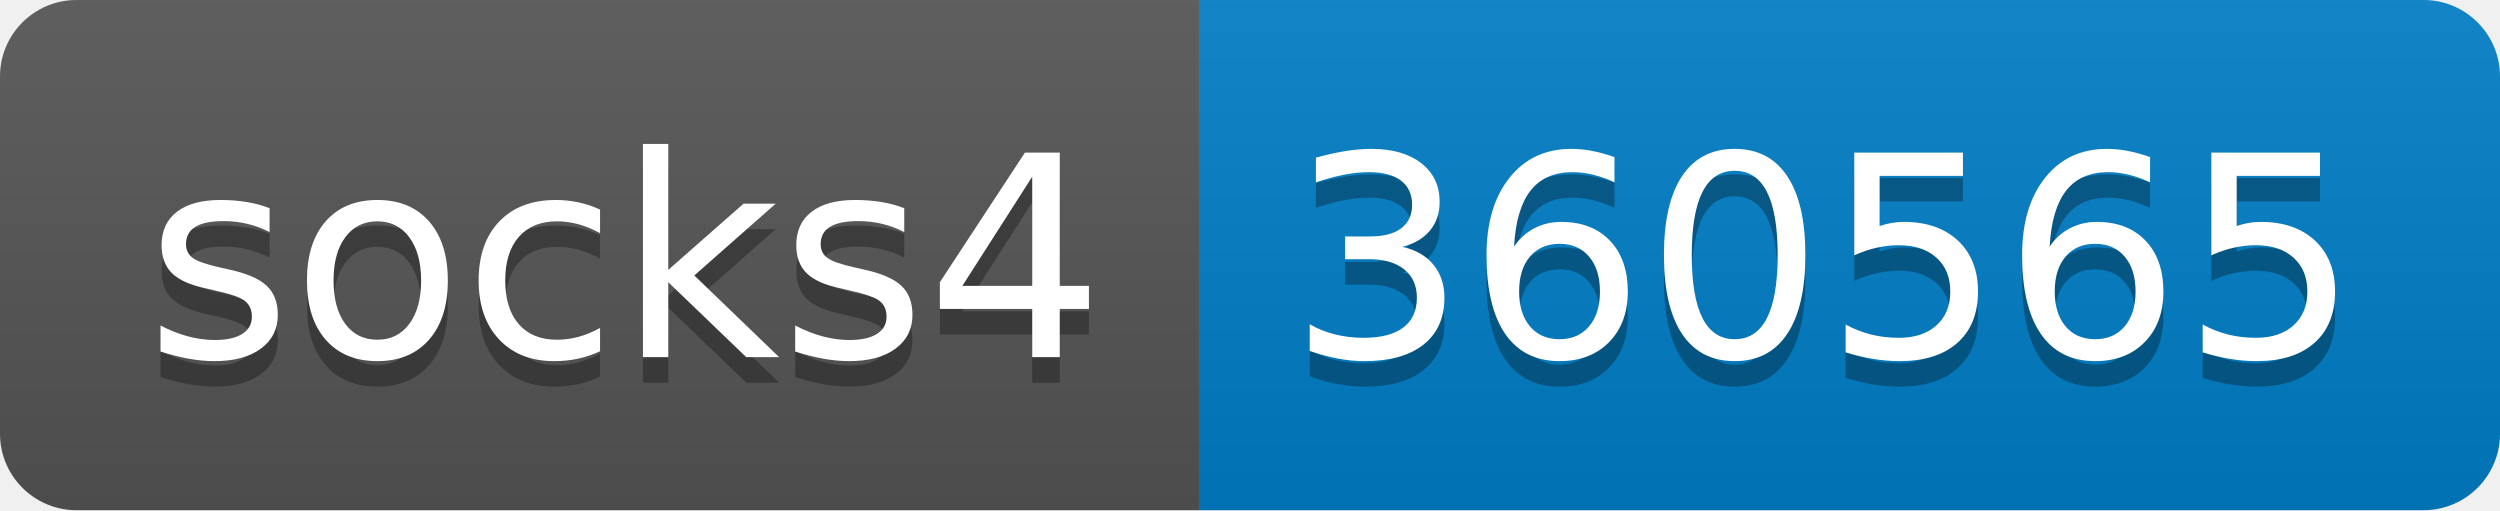
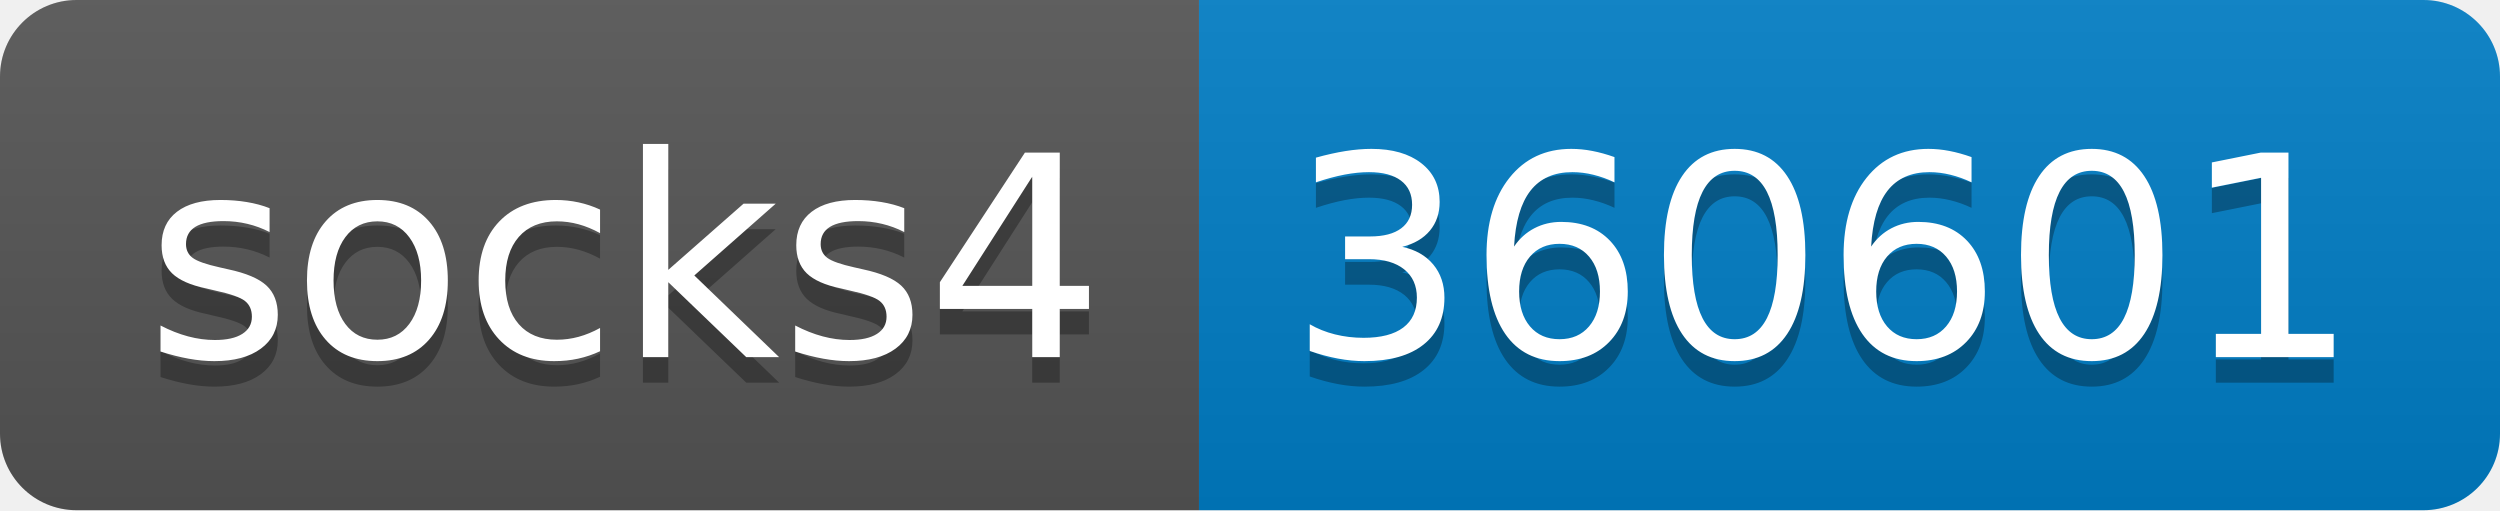
- <svg xmlns="http://www.w3.org/2000/svg" width="98" height="20" role="img" aria-label="socks4: 360565">
+ <svg xmlns="http://www.w3.org/2000/svg" width="98" height="20" role="img" aria-label="socks4: 360601">
  <linearGradient id="s" x2="0" y2="100%">
    <stop offset="0" stop-color="#bbb" stop-opacity=".1" />
    <stop offset="1" stop-opacity=".1" />
  </linearGradient>
  <clipPath id="r">
    <rect width="98" height="20" rx="3" fill="#fff" />
  </clipPath>
  <g clip-path="url(#r)">
    <rect width="47" height="20" fill="#555" />
    <rect x="47" width="51" height="20" fill="#007ec6" />
    <rect width="98" height="20" fill="url(#s)" />
  </g>
  <g fill="#fff" text-anchor="middle" font-family="Verdana,Geneva,DejaVu Sans,sans-serif" text-rendering="geometricPrecision" font-size="110">
    <text aria-hidden="true" x="245" y="150" fill="#010101" fill-opacity=".3" transform="scale(.1)" textLength="370">socks4</text>
    <text x="245" y="140" transform="scale(.1)" fill="#fff" textLength="370">socks4</text>
-     <text aria-hidden="true" x="715" y="150" fill="#010101" fill-opacity=".3" transform="scale(.1)" textLength="410">360565</text>
-     <text x="715" y="140" transform="scale(.1)" fill="#fff" textLength="410">360565</text>
+     <text aria-hidden="true" x="715" y="150" fill="#010101" fill-opacity=".3" transform="scale(.1)" textLength="410">360601</text>
+     <text x="715" y="140" transform="scale(.1)" fill="#fff" textLength="410">360601</text>
  </g>
</svg>
